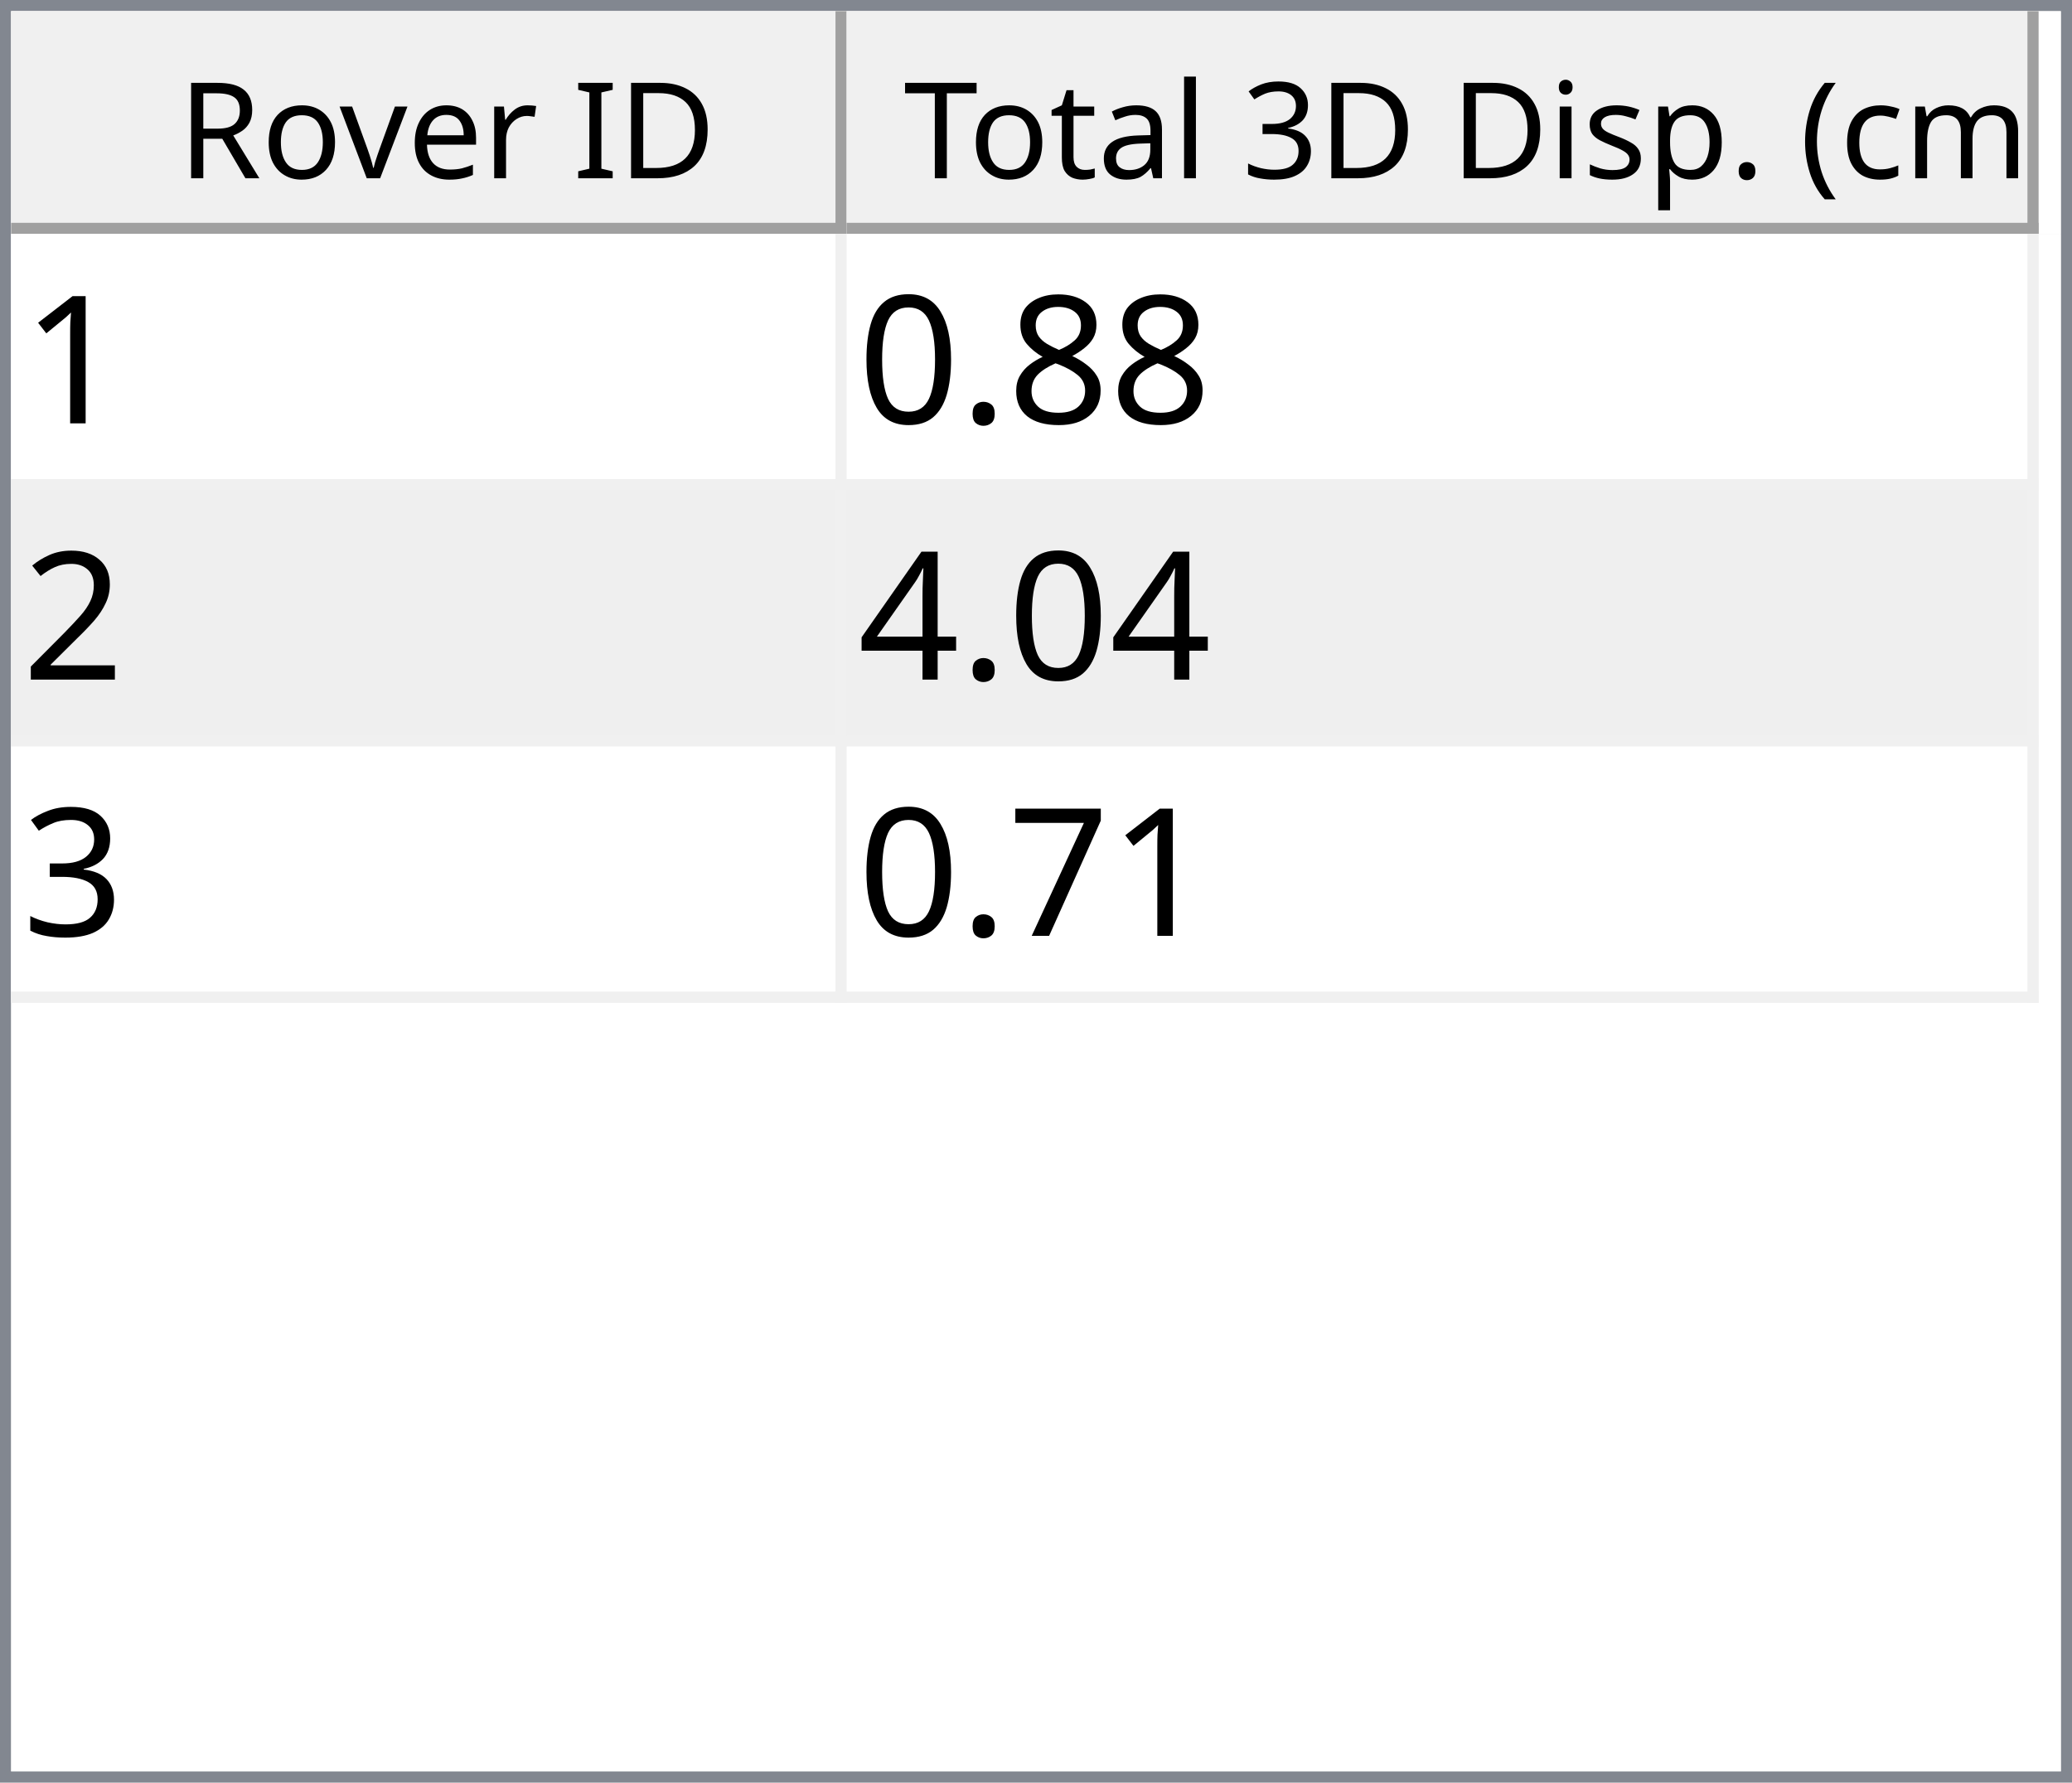
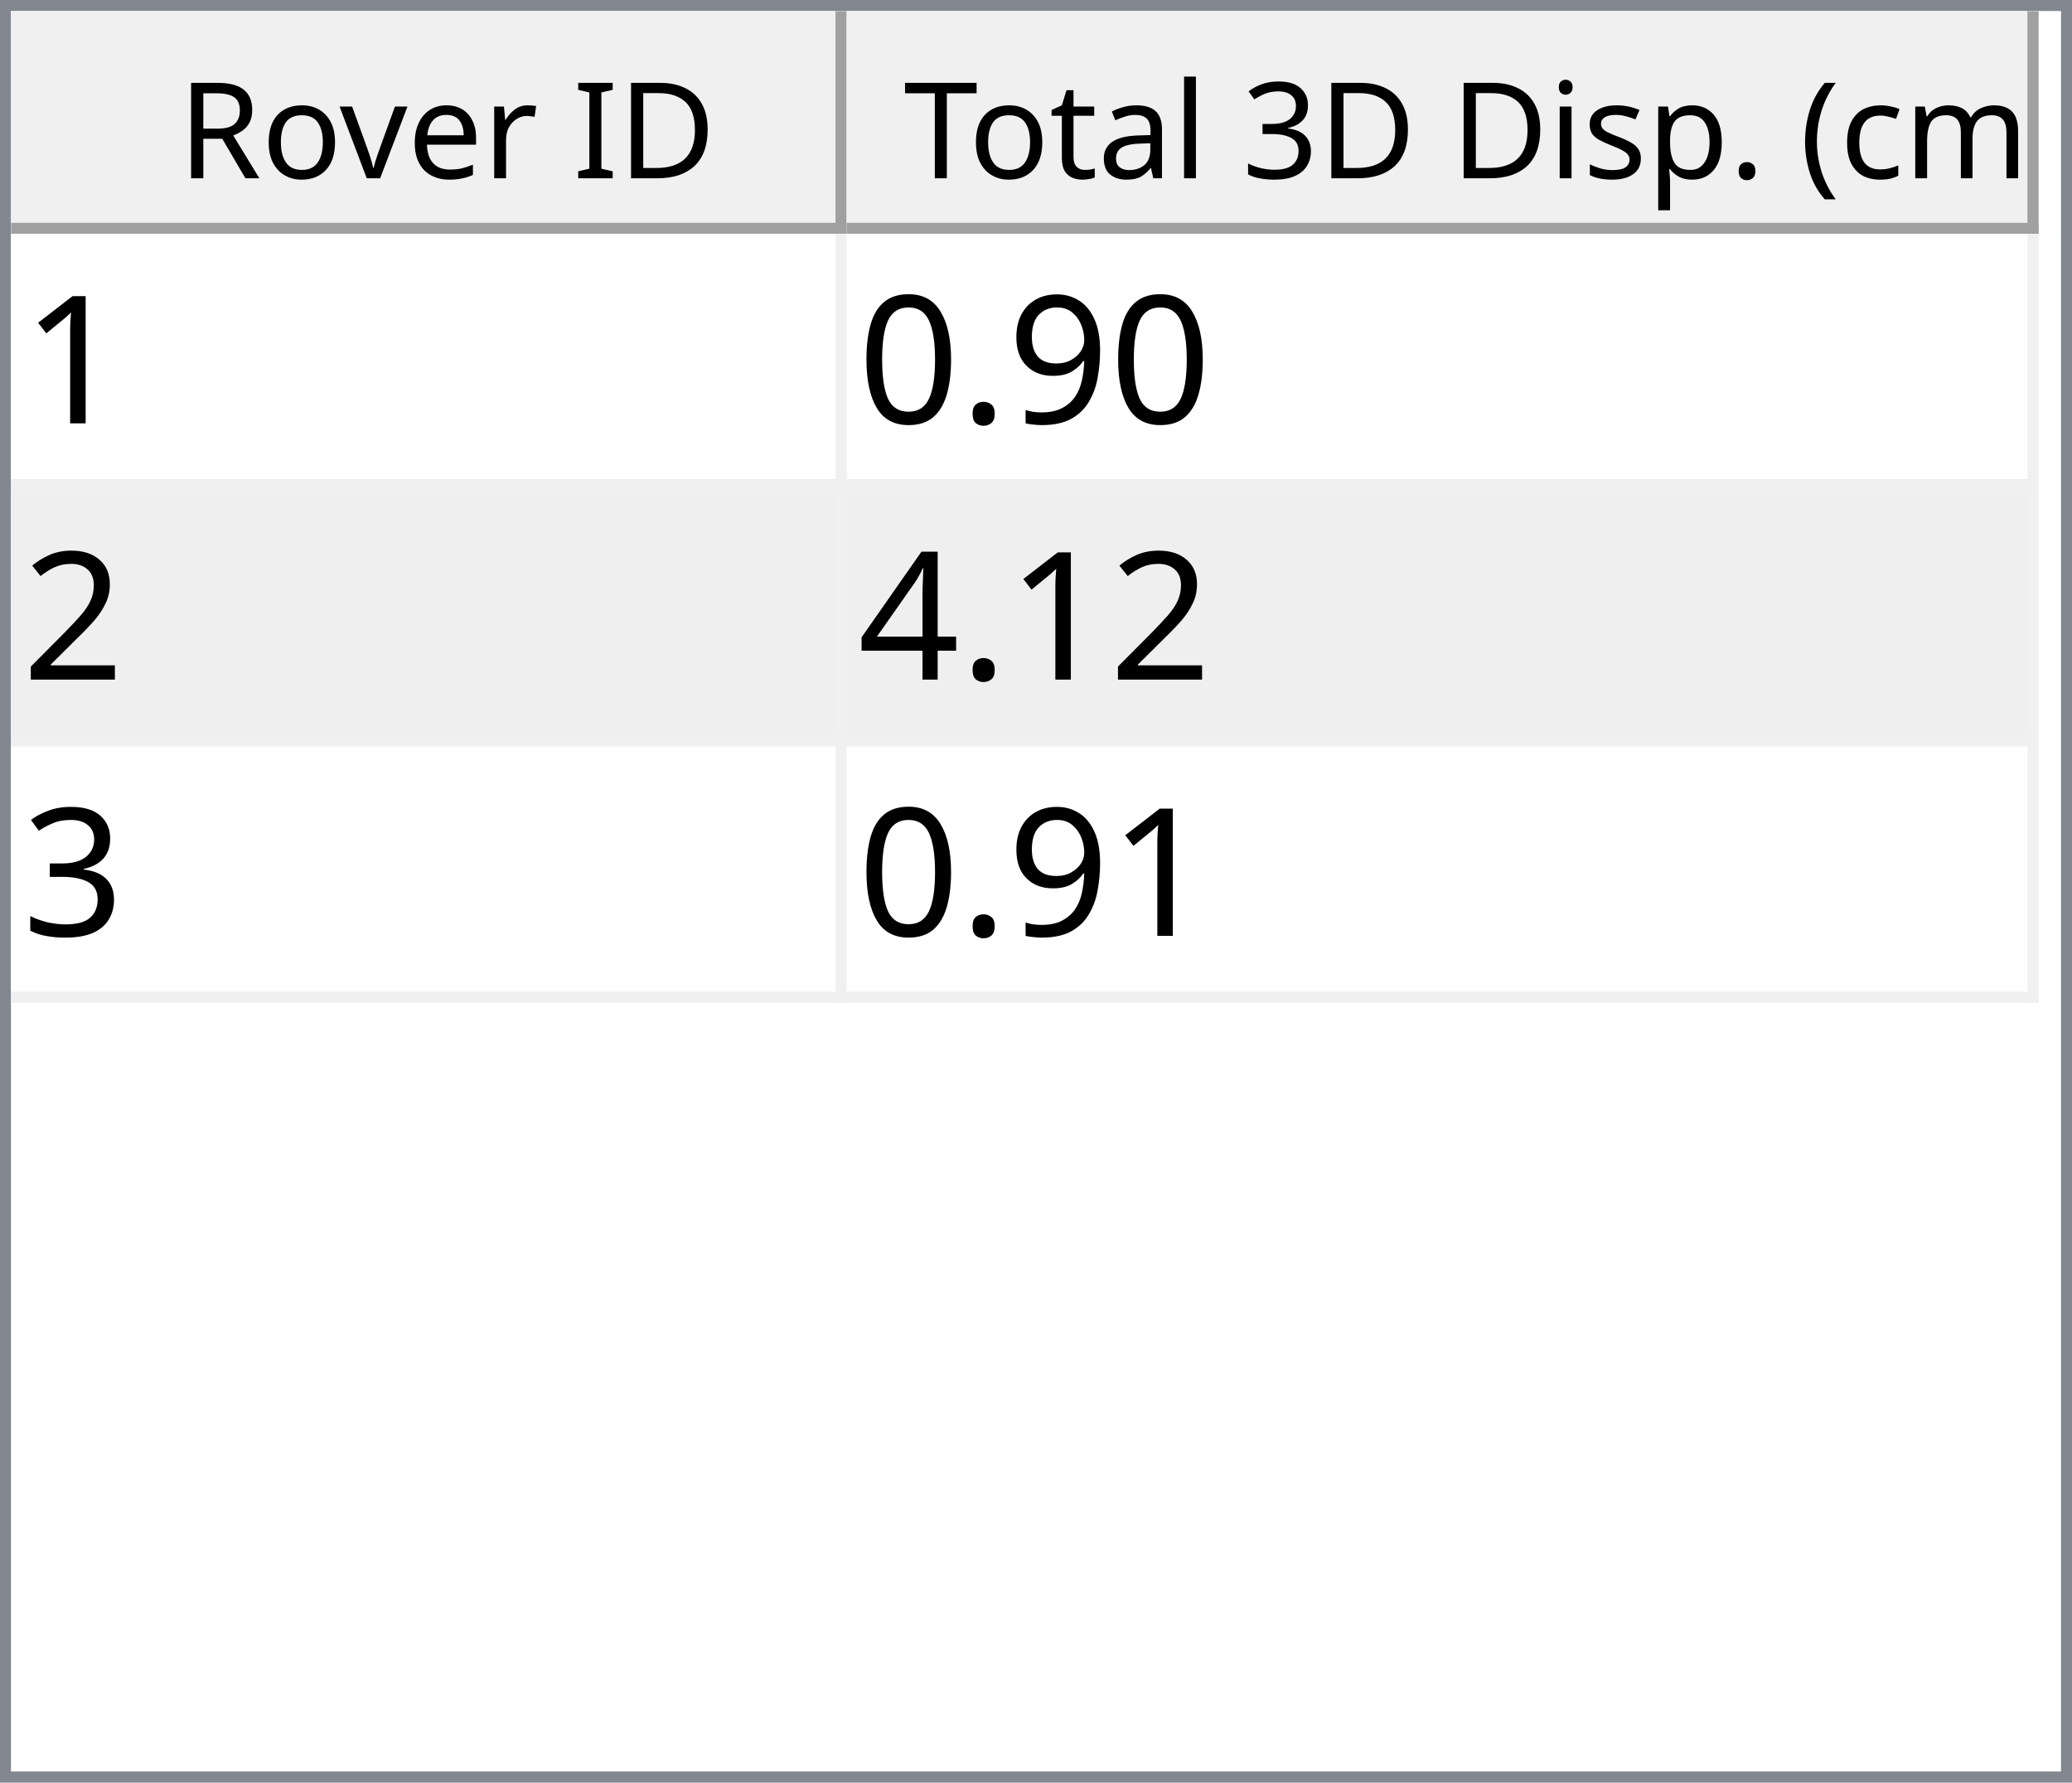
<svg xmlns="http://www.w3.org/2000/svg" style="fill-opacity:1; color-rendering:auto; color-interpolation:auto; text-rendering:auto; stroke:black; stroke-linecap:square; stroke-miterlimit:10; shape-rendering:auto; stroke-opacity:1; fill:black; stroke-dasharray:none; font-weight:normal; stroke-width:1; font-family:'Dialog'; font-style:normal; stroke-linejoin:miter; font-size:12px; stroke-dashoffset:0; image-rendering:auto;" width="186" height="160">
  <defs id="genericDefs" />
  <g>
    <defs id="defs1">
      <clipPath clipPathUnits="userSpaceOnUse" id="clipPath1">
        <path d="M0 0 L186 0 L186 160 L0 160 L0 0 Z" />
      </clipPath>
      <clipPath clipPathUnits="userSpaceOnUse" id="clipPath2">
        <path d="M0 0 L0 160 L186 160 L186 0 Z" />
      </clipPath>
      <clipPath clipPathUnits="userSpaceOnUse" id="clipPath3">
        <path d="M0 0 L0 20 L184 20 L184 0 Z" />
      </clipPath>
      <clipPath clipPathUnits="userSpaceOnUse" id="clipPath4">
        <path d="M0 0 L0 20 L75 20 L75 0 Z" />
      </clipPath>
      <clipPath clipPathUnits="userSpaceOnUse" id="clipPath5">
        <path d="M1 1 L1 19 L74 19 L74 1 Z" />
      </clipPath>
      <clipPath clipPathUnits="userSpaceOnUse" id="clipPath6">
        <path d="M0 0 L0 18 L73 18 L73 0 Z" />
      </clipPath>
      <clipPath clipPathUnits="userSpaceOnUse" id="clipPath7">
        <path d="M-0.5 -0.5 L-0.5 19.5 L74.5 19.5 L74.5 -0.5 Z" />
      </clipPath>
      <clipPath clipPathUnits="userSpaceOnUse" id="clipPath8">
        <path d="M0 0 L0 20 L107 20 L107 0 Z" />
      </clipPath>
      <clipPath clipPathUnits="userSpaceOnUse" id="clipPath9">
        <path d="M1 1 L1 19 L106 19 L106 1 Z" />
      </clipPath>
      <clipPath clipPathUnits="userSpaceOnUse" id="clipPath10">
        <path d="M0 0 L0 18 L105 18 L105 0 Z" />
      </clipPath>
      <clipPath clipPathUnits="userSpaceOnUse" id="clipPath11">
        <path d="M-0.5 -0.5 L-0.5 19.5 L106.5 19.5 L106.5 -0.5 Z" />
      </clipPath>
      <clipPath clipPathUnits="userSpaceOnUse" id="clipPath12">
        <path d="M0 0 L0 138 L184 138 L184 0 Z" />
      </clipPath>
      <clipPath clipPathUnits="userSpaceOnUse" id="clipPath13">
        <path d="M0 0 L0 69 L182 69 L182 0 Z" />
      </clipPath>
      <clipPath clipPathUnits="userSpaceOnUse" id="clipPath14">
        <path d="M-0.5 -0.5 L-0.5 68.5 L181.5 68.5 L181.5 -0.5 Z" />
      </clipPath>
      <clipPath clipPathUnits="userSpaceOnUse" id="clipPath15">
        <path d="M0 0 L0 22 L74 22 L74 0 Z" />
      </clipPath>
      <clipPath clipPathUnits="userSpaceOnUse" id="clipPath16">
        <path d="M0 0 L0 22 L106 22 L106 0 Z" />
      </clipPath>
      <font horiz-adv-x="64.551" id="font1">
        <font-face ascent="107.91" descent="25.098" units-per-em="100" style="font-style:normal; font-family:Segoe UI; font-weight:normal;" />
        <missing-glyph horiz-adv-x="64.551" d="M8.109 0 L8.109 68.266 L56.453 68.266 L56.453 0 L8.109 0 ZM15.328 7.234 L49.219 7.234 L49.219 61.031 L15.328 61.031 L15.328 7.234 Z" />
        <glyph unicode="D" horiz-adv-x="70.117" d="M9.188 0 L9.188 70.016 L28.516 70.016 Q65.531 70.016 65.531 35.891 Q65.531 19.672 55.25 9.836 Q44.969 0 27.734 0 L9.188 0 ZM17.391 62.594 L17.391 7.422 L27.828 7.422 Q41.609 7.422 49.273 14.797 Q56.938 22.172 56.938 35.688 Q56.938 62.594 28.328 62.594 L17.391 62.594 Z" />
        <glyph unicode="I" horiz-adv-x="26.611" d="M17.391 0 L9.188 0 L9.188 70.016 L17.391 70.016 L17.391 0 Z" />
        <glyph unicode=" " horiz-adv-x="27.393" d="" />
        <glyph unicode="r" horiz-adv-x="34.766" d="M34.188 41.891 Q32.078 43.5 28.125 43.5 Q23 43.5 19.555 38.672 Q16.109 33.844 16.109 25.484 L16.109 0 L8.109 0 L8.109 50 L16.109 50 L16.109 39.703 L16.312 39.703 Q18.016 44.969 21.531 47.922 Q25.047 50.875 29.391 50.875 Q32.516 50.875 34.188 50.203 L34.188 41.891 Z" />
        <glyph unicode="e" horiz-adv-x="52.295" d="M48.297 23 L12.984 23 Q13.188 14.656 17.484 10.109 Q21.781 5.562 29.297 5.562 Q37.75 5.562 44.828 11.141 L44.828 3.609 Q38.234 -1.172 27.391 -1.172 Q16.797 -1.172 10.742 5.641 Q4.688 12.453 4.688 24.812 Q4.688 36.469 11.305 43.82 Q17.922 51.172 27.734 51.172 Q37.547 51.172 42.922 44.828 Q48.297 38.484 48.297 27.203 L48.297 23 ZM40.094 29.781 Q40.047 36.719 36.75 40.578 Q33.453 44.438 27.594 44.438 Q21.922 44.438 17.969 40.383 Q14.016 36.328 13.094 29.781 L40.094 29.781 Z" />
        <glyph unicode="v" horiz-adv-x="47.9" d="M47.406 50 L27.484 0 L19.625 0 L0.688 50 L9.469 50 L22.172 13.672 Q23.578 9.672 23.922 6.688 L24.125 6.688 Q24.609 10.453 25.688 13.484 L38.969 50 L47.406 50 Z" />
        <glyph unicode="o" horiz-adv-x="58.594" d="M29 -1.172 Q17.922 -1.172 11.305 5.836 Q4.688 12.844 4.688 24.422 Q4.688 37.016 11.57 44.094 Q18.453 51.172 30.172 51.172 Q41.359 51.172 47.633 44.289 Q53.906 37.406 53.906 25.203 Q53.906 13.234 47.141 6.031 Q40.375 -1.172 29 -1.172 ZM29.594 44.438 Q21.875 44.438 17.383 39.188 Q12.891 33.938 12.891 24.703 Q12.891 15.828 17.43 10.695 Q21.969 5.562 29.594 5.562 Q37.359 5.562 41.531 10.594 Q45.703 15.625 45.703 24.906 Q45.703 34.281 41.531 39.359 Q37.359 44.438 29.594 44.438 Z" />
        <glyph unicode="R" horiz-adv-x="59.814" d="M59.375 0 L49.609 0 L37.891 19.625 Q36.281 22.359 34.766 24.289 Q33.25 26.219 31.664 27.438 Q30.078 28.656 28.25 29.219 Q26.422 29.781 24.125 29.781 L17.391 29.781 L17.391 0 L9.188 0 L9.188 70.016 L30.078 70.016 Q34.672 70.016 38.555 68.867 Q42.438 67.719 45.289 65.375 Q48.141 63.031 49.758 59.547 Q51.375 56.062 51.375 51.375 Q51.375 47.703 50.273 44.656 Q49.172 41.609 47.148 39.211 Q45.125 36.812 42.266 35.133 Q39.406 33.453 35.844 32.516 L35.844 32.328 Q37.594 31.547 38.891 30.547 Q40.188 29.547 41.359 28.18 Q42.531 26.812 43.68 25.078 Q44.828 23.344 46.234 21.047 L59.375 0 ZM17.391 62.594 L17.391 37.203 L28.516 37.203 Q31.594 37.203 34.203 38.133 Q36.812 39.062 38.719 40.797 Q40.625 42.531 41.703 45.047 Q42.781 47.562 42.781 50.688 Q42.781 56.297 39.141 59.445 Q35.5 62.594 28.609 62.594 L17.391 62.594 Z" />
        <glyph unicode=")" horiz-adv-x="30.176" d="M8.297 -15.922 L1.172 -15.922 Q16.406 2.344 16.406 26.812 Q16.406 51.469 1.078 70.016 L8.297 70.016 Q23.531 52.156 23.531 26.703 Q23.531 1.375 8.297 -15.922 Z" />
        <glyph unicode="m" horiz-adv-x="86.133" d="M79.109 0 L71.094 0 L71.094 28.719 Q71.094 37.016 68.531 40.727 Q65.969 44.438 59.906 44.438 Q54.781 44.438 51.195 39.75 Q47.609 35.062 47.609 28.516 L47.609 0 L39.594 0 L39.594 29.688 Q39.594 44.438 28.219 44.438 Q22.953 44.438 19.531 40.016 Q16.109 35.594 16.109 28.516 L16.109 0 L8.109 0 L8.109 50 L16.109 50 L16.109 42.094 L16.312 42.094 Q21.625 51.172 31.844 51.172 Q36.969 51.172 40.773 48.312 Q44.578 45.453 46 40.828 Q51.562 51.172 62.594 51.172 Q79.109 51.172 79.109 30.812 L79.109 0 Z" />
        <glyph unicode="c" horiz-adv-x="46.191" d="M42.188 2.297 Q36.422 -1.172 28.516 -1.172 Q17.828 -1.172 11.258 5.789 Q4.688 12.75 4.688 23.828 Q4.688 36.188 11.766 43.68 Q18.844 51.172 30.672 51.172 Q37.25 51.172 42.281 48.734 L42.281 40.531 Q36.719 44.438 30.375 44.438 Q22.703 44.438 17.797 38.945 Q12.891 33.453 12.891 24.516 Q12.891 15.719 17.508 10.641 Q22.125 5.562 29.891 5.562 Q36.422 5.562 42.188 9.906 L42.188 2.297 Z" />
        <glyph unicode="(" horiz-adv-x="30.176" d="M29.109 -15.922 L21.969 -15.922 Q6.844 1.375 6.844 26.703 Q6.844 52.156 21.969 70.016 L29.203 70.016 Q13.875 51.469 13.875 26.812 Q13.875 2.344 29.109 -15.922 Z" />
        <glyph unicode="." horiz-adv-x="21.68" d="M10.891 -1.078 Q8.641 -1.078 7.055 0.539 Q5.469 2.156 5.469 4.391 Q5.469 6.641 7.055 8.273 Q8.641 9.906 10.891 9.906 Q13.188 9.906 14.797 8.273 Q16.406 6.641 16.406 4.391 Q16.406 2.156 14.797 0.539 Q13.188 -1.078 10.891 -1.078 Z" />
        <glyph unicode="p" horiz-adv-x="58.789" d="M16.312 7.234 L16.109 7.234 L16.109 -23 L8.109 -23 L8.109 50 L16.109 50 L16.109 41.219 L16.312 41.219 Q22.219 51.172 33.594 51.172 Q43.266 51.172 48.688 44.461 Q54.109 37.75 54.109 26.469 Q54.109 13.922 48 6.375 Q41.891 -1.172 31.297 -1.172 Q21.578 -1.172 16.312 7.234 ZM16.109 27.391 L16.109 20.406 Q16.109 14.203 20.141 9.883 Q24.172 5.562 30.375 5.562 Q37.641 5.562 41.773 11.133 Q45.906 16.703 45.906 26.609 Q45.906 34.969 42.047 39.703 Q38.188 44.438 31.594 44.438 Q24.609 44.438 20.359 39.578 Q16.109 34.719 16.109 27.391 Z" />
        <glyph unicode="s" horiz-adv-x="42.432" d="M5.078 1.812 L5.078 10.406 Q11.625 5.562 19.484 5.562 Q30.031 5.562 30.031 12.594 Q30.031 14.594 29.125 15.992 Q28.219 17.391 26.68 18.461 Q25.141 19.531 23.07 20.383 Q21 21.234 18.609 22.172 Q15.281 23.484 12.766 24.828 Q10.25 26.172 8.57 27.859 Q6.891 29.547 6.031 31.695 Q5.172 33.844 5.172 36.719 Q5.172 40.234 6.789 42.945 Q8.406 45.656 11.086 47.484 Q13.766 49.312 17.211 50.242 Q20.656 51.172 24.312 51.172 Q30.812 51.172 35.938 48.922 L35.938 40.828 Q30.422 44.438 23.25 44.438 Q21 44.438 19.195 43.922 Q17.391 43.406 16.094 42.477 Q14.797 41.547 14.086 40.258 Q13.375 38.969 13.375 37.406 Q13.375 35.453 14.086 34.133 Q14.797 32.812 16.164 31.789 Q17.531 30.766 19.484 29.938 Q21.438 29.109 23.922 28.125 Q27.25 26.859 29.883 25.516 Q32.516 24.172 34.375 22.484 Q36.234 20.797 37.234 18.602 Q38.234 16.406 38.234 13.375 Q38.234 9.672 36.602 6.938 Q34.969 4.203 32.234 2.398 Q29.5 0.594 25.93 -0.289 Q22.359 -1.172 18.453 -1.172 Q10.75 -1.172 5.078 1.812 Z" />
        <glyph unicode="i" horiz-adv-x="24.219" d="M12.203 62.703 Q10.062 62.703 8.547 64.164 Q7.031 65.625 7.031 67.875 Q7.031 70.125 8.547 71.609 Q10.062 73.094 12.203 73.094 Q14.406 73.094 15.945 71.609 Q17.484 70.125 17.484 67.875 Q17.484 65.719 15.945 64.211 Q14.406 62.703 12.203 62.703 ZM16.109 0 L8.109 0 L8.109 50 L16.109 50 L16.109 0 Z" />
        <glyph unicode="3" horiz-adv-x="53.906" d="M46.531 19.828 Q46.531 15.094 44.75 11.211 Q42.969 7.328 39.719 4.57 Q36.469 1.812 31.93 0.297 Q27.391 -1.219 21.922 -1.219 Q11.922 -1.219 6 2.594 L6 11.188 Q13.094 5.609 22.219 5.609 Q25.875 5.609 28.828 6.539 Q31.781 7.469 33.906 9.227 Q36.031 10.984 37.18 13.477 Q38.328 15.969 38.328 19.094 Q38.328 32.812 18.797 32.812 L12.984 32.812 L12.984 39.594 L18.5 39.594 Q35.797 39.594 35.797 52.484 Q35.797 64.406 22.609 64.406 Q15.188 64.406 8.688 59.422 L8.688 67.188 Q15.375 71.188 24.609 71.188 Q29 71.188 32.57 69.969 Q36.141 68.75 38.68 66.555 Q41.219 64.359 42.609 61.281 Q44 58.203 44 54.5 Q44 40.672 30.031 36.719 L30.031 36.531 Q33.594 36.141 36.625 34.797 Q39.656 33.453 41.852 31.305 Q44.047 29.156 45.289 26.25 Q46.531 23.344 46.531 19.828 Z" />
        <glyph unicode="l" horiz-adv-x="24.219" d="M16.109 0 L8.109 0 L8.109 74.031 L16.109 74.031 L16.109 0 Z" />
        <glyph unicode="a" horiz-adv-x="50.879" d="M43.891 0 L35.891 0 L35.891 7.812 L35.688 7.812 Q30.469 -1.172 20.312 -1.172 Q12.844 -1.172 8.617 2.781 Q4.391 6.734 4.391 13.281 Q4.391 27.297 20.906 29.594 L35.891 31.688 Q35.891 44.438 25.594 44.438 Q16.547 44.438 9.281 38.281 L9.281 46.484 Q16.656 51.172 26.266 51.172 Q43.891 51.172 43.891 32.516 L43.891 0 ZM35.891 25.297 L23.828 23.641 Q18.266 22.859 15.43 20.875 Q12.594 18.891 12.594 13.875 Q12.594 10.203 15.211 7.883 Q17.828 5.562 22.172 5.562 Q28.125 5.562 32.008 9.742 Q35.891 13.922 35.891 20.312 L35.891 25.297 Z" />
        <glyph unicode="t" horiz-adv-x="33.887" d="M31.297 0.484 Q28.469 -1.078 23.828 -1.078 Q10.688 -1.078 10.688 13.578 L10.688 43.172 L2.094 43.172 L2.094 50 L10.688 50 L10.688 62.203 L18.703 64.797 L18.703 50 L31.297 50 L31.297 43.172 L18.703 43.172 L18.703 14.984 Q18.703 9.969 20.414 7.82 Q22.125 5.672 26.078 5.672 Q29.109 5.672 31.297 7.328 L31.297 0.484 Z" />
        <glyph unicode="T" horiz-adv-x="52.393" d="M50.594 62.594 L30.375 62.594 L30.375 0 L22.172 0 L22.172 62.594 L2 62.594 L2 70.016 L50.594 70.016 L50.594 62.594 Z" />
      </font>
      <font horiz-adv-x="75.0" id="font2">
        <font-face ascent="100.537" descent="21.973" units-per-em="100" style="font-style:normal; font-family:sans-serif; font-weight:normal;" />
        <missing-glyph horiz-adv-x="75.0" d="M12.5 0 L12.5 62.5 L62.5 62.5 L62.5 0 L12.5 0 ZM14.062 1.562 L60.938 1.562 L60.938 60.938 L14.062 60.938 L14.062 1.562 Z" />
        <glyph unicode="1" horiz-adv-x="55.615" d="M37.25 0 L28.469 0 L28.469 56 Q25.297 52.984 20.141 49.953 Q14.984 46.922 10.891 45.406 L10.891 53.906 Q18.266 57.375 23.781 62.305 Q29.297 67.234 31.594 71.875 L37.25 71.875 L37.25 0 Z" />
-         <glyph unicode="8" horiz-adv-x="55.615" d="M17.672 38.812 Q12.203 40.828 9.57 44.539 Q6.938 48.25 6.938 53.422 Q6.938 61.234 12.555 66.555 Q18.172 71.875 27.484 71.875 Q36.859 71.875 42.578 66.43 Q48.297 60.984 48.297 53.172 Q48.297 48.188 45.68 44.508 Q43.062 40.828 37.75 38.812 Q44.344 36.672 47.781 31.883 Q51.219 27.094 51.219 20.453 Q51.219 11.281 44.727 5.031 Q38.234 -1.219 27.641 -1.219 Q17.047 -1.219 10.547 5.055 Q4.047 11.328 4.047 20.703 Q4.047 27.688 7.594 32.398 Q11.141 37.109 17.672 38.812 ZM15.922 53.719 Q15.922 48.641 19.195 45.414 Q22.469 42.188 27.688 42.188 Q32.766 42.188 36.016 45.383 Q39.266 48.578 39.266 53.219 Q39.266 58.062 35.914 61.359 Q32.562 64.656 27.594 64.656 Q22.562 64.656 19.242 61.43 Q15.922 58.203 15.922 53.719 ZM13.094 20.656 Q13.094 16.891 14.875 13.375 Q16.656 9.859 20.172 7.93 Q23.688 6 27.734 6 Q34.031 6 38.133 10.055 Q42.234 14.109 42.234 20.359 Q42.234 26.703 38.016 30.859 Q33.797 35.016 27.438 35.016 Q21.234 35.016 17.164 30.914 Q13.094 26.812 13.094 20.656 Z" />
+         <glyph unicode="9" horiz-adv-x="55.615" d="M5.469 16.547 L13.922 17.328 Q14.984 11.375 18.016 8.688 Q21.047 6 25.781 6 Q29.828 6 32.883 7.859 Q35.938 9.719 37.891 12.82 Q39.844 15.922 41.164 21.195 Q42.484 26.469 42.484 31.938 Q42.484 32.516 42.438 33.688 Q39.797 29.5 35.234 26.883 Q30.672 24.266 25.344 24.266 Q16.453 24.266 10.305 30.711 Q4.156 37.156 4.156 47.703 Q4.156 58.594 10.578 65.234 Q17 71.875 26.656 71.875 Q33.641 71.875 39.43 68.117 Q45.219 64.359 48.219 57.398 Q51.219 50.438 51.219 37.25 Q51.219 23.531 48.242 15.406 Q45.266 7.281 39.383 3.031 Q33.5 -1.219 25.594 -1.219 Q17.188 -1.219 11.867 3.445 Q6.547 8.109 5.469 16.547 ZM41.453 48.141 Q41.453 55.719 37.43 60.156 Q33.406 64.594 27.734 64.594 Q21.875 64.594 17.531 59.812 Q13.188 55.031 13.188 47.406 Q13.188 40.578 17.312 36.305 Q21.438 32.031 27.484 32.031 Q33.594 32.031 37.523 36.305 Q41.453 40.578 41.453 48.141 Z" />
        <glyph unicode="." horiz-adv-x="27.783" d="M9.078 0 L9.078 10.016 L19.094 10.016 L19.094 0 L9.078 0 Z" />
        <glyph unicode="0" horiz-adv-x="55.615" d="M4.156 35.297 Q4.156 48 6.766 55.742 Q9.375 63.484 14.523 67.68 Q19.672 71.875 27.484 71.875 Q33.25 71.875 37.594 69.555 Q41.938 67.234 44.773 62.867 Q47.609 58.5 49.219 52.227 Q50.828 45.953 50.828 35.297 Q50.828 22.703 48.242 14.969 Q45.656 7.234 40.508 3.008 Q35.359 -1.219 27.484 -1.219 Q17.141 -1.219 11.234 6.203 Q4.156 15.141 4.156 35.297 ZM13.188 35.297 Q13.188 17.672 17.312 11.836 Q21.438 6 27.484 6 Q33.547 6 37.672 11.859 Q41.797 17.719 41.797 35.297 Q41.797 52.984 37.672 58.789 Q33.547 64.594 27.391 64.594 Q21.344 64.594 17.719 59.469 Q13.188 52.938 13.188 35.297 Z" />
        <glyph unicode="2" horiz-adv-x="55.615" d="M50.344 8.453 L50.344 0 L3.031 0 Q2.938 3.172 4.047 6.109 Q5.859 10.938 9.836 15.625 Q13.812 20.312 21.344 26.469 Q33.016 36.031 37.117 41.625 Q41.219 47.219 41.219 52.203 Q41.219 57.422 37.477 61.008 Q33.734 64.594 27.734 64.594 Q21.391 64.594 17.578 60.789 Q13.766 56.984 13.719 50.25 L4.688 51.172 Q5.609 61.281 11.664 66.578 Q17.719 71.875 27.938 71.875 Q38.234 71.875 44.242 66.164 Q50.25 60.453 50.25 52 Q50.25 47.703 48.492 43.555 Q46.734 39.406 42.656 34.812 Q38.578 30.219 29.109 22.219 Q21.188 15.578 18.945 13.211 Q16.703 10.844 15.234 8.453 L50.344 8.453 Z" />
        <glyph unicode="4" horiz-adv-x="55.615" d="M32.328 0 L32.328 17.141 L1.266 17.141 L1.266 25.203 L33.938 71.578 L41.109 71.578 L41.109 25.203 L50.781 25.203 L50.781 17.141 L41.109 17.141 L41.109 0 L32.328 0 ZM32.328 25.203 L32.328 57.469 L9.906 25.203 L32.328 25.203 Z" />
        <glyph unicode="3" horiz-adv-x="55.615" d="M4.203 18.891 L12.984 20.062 Q14.5 12.594 18.141 9.297 Q21.781 6 27 6 Q33.203 6 37.477 10.297 Q41.75 14.594 41.75 20.953 Q41.75 27 37.797 30.93 Q33.844 34.859 27.734 34.859 Q25.25 34.859 21.531 33.891 L22.516 41.609 Q23.391 41.5 23.922 41.5 Q29.547 41.5 34.039 44.43 Q38.531 47.359 38.531 53.469 Q38.531 58.297 35.258 61.477 Q31.984 64.656 26.812 64.656 Q21.688 64.656 18.266 61.43 Q14.844 58.203 13.875 51.766 L5.078 53.328 Q6.688 62.156 12.398 67.016 Q18.109 71.875 26.609 71.875 Q32.469 71.875 37.398 69.359 Q42.328 66.844 44.945 62.5 Q47.562 58.156 47.562 53.266 Q47.562 48.641 45.07 44.828 Q42.578 41.016 37.703 38.766 Q44.047 37.312 47.562 32.695 Q51.078 28.078 51.078 21.141 Q51.078 11.766 44.242 5.25 Q37.406 -1.266 26.953 -1.266 Q17.531 -1.266 11.305 4.352 Q5.078 9.969 4.203 18.891 Z" />
-         <glyph unicode="7" horiz-adv-x="55.615" d="M4.734 62.203 L4.734 70.656 L51.078 70.656 L51.078 63.812 Q44.234 56.547 37.523 44.484 Q30.812 32.422 27.156 19.672 Q24.516 10.688 23.781 0 L14.75 0 Q14.891 8.453 18.062 20.414 Q21.234 32.375 27.172 43.484 Q33.109 54.594 39.797 62.203 L4.734 62.203 Z" />
      </font>
    </defs>
    <g style="fill:white; stroke:white;">
      <rect x="0" y="0" width="186" style="clip-path:url(#clipPath1); stroke:none;" height="160" />
    </g>
    <g style="fill:white; text-rendering:optimizeSpeed; color-rendering:optimizeSpeed; image-rendering:optimizeSpeed; shape-rendering:crispEdges; stroke:white; color-interpolation:sRGB;">
      <rect x="0" width="186" height="160" y="0" style="stroke:none;" />
      <path style="stroke:none;" d="M0 160 L186 160 L186 0 L0 0 Z" />
    </g>
    <g style="fill:rgb(240,240,240); font-family:'Segoe UI'; stroke:rgb(240,240,240);">
      <rect x="0" y="0" width="186" style="clip-path:url(#clipPath2); stroke:none;" height="160" />
    </g>
    <g style="fill:rgb(130,135,144); font-family:'Segoe UI'; stroke:rgb(130,135,144);">
      <path d="M0 0 L186 0 L186 160 L0 160 L0 0 ZM1 1 L185 1 L185 159 L1 159 L1 1 Z" style="fill-rule:evenodd; clip-path:url(#clipPath2); stroke:none;" />
    </g>
    <g style="fill:white; font-family:'Segoe UI'; stroke:white;" transform="translate(1,1)">
      <rect x="0" y="0" width="184" style="clip-path:url(#clipPath3); stroke:none;" height="20" />
    </g>
    <g style="fill:rgb(240,240,240); font-family:'Segoe UI'; stroke:rgb(240,240,240);" transform="translate(1,1)">
      <rect x="0" y="0" width="75" style="clip-path:url(#clipPath4); stroke:none;" height="20" />
    </g>
    <g style="font-family:'Segoe UI';" transform="translate(2,2)">
      <text x="14" xml:space="preserve" y="14" style="clip-path:url(#clipPath6); stroke:none;">Rover ID</text>
    </g>
    <g style="fill:rgb(160,160,160); font-family:'Segoe UI'; stroke:rgb(160,160,160); stroke-linejoin:bevel;" transform="translate(1.5,1.5)">
      <line x1="74" x2="74" y1="0" style="fill:none; clip-path:url(#clipPath7);" y2="19" />
    </g>
    <g style="fill:rgb(160,160,160); font-family:'Segoe UI'; stroke:rgb(160,160,160); stroke-linejoin:bevel;" transform="matrix(1,0,0,1,1,1) translate(0.5,0.5)">
      <line x1="0" x2="74" y1="19" style="fill:none; clip-path:url(#clipPath7);" y2="19" />
    </g>
    <g style="fill:rgb(240,240,240); font-family:'Segoe UI'; stroke:rgb(240,240,240);" transform="translate(76,1)">
      <rect x="0" y="0" width="107" style="clip-path:url(#clipPath8); stroke:none;" height="20" />
    </g>
    <g style="font-family:'Segoe UI';" transform="translate(77,2)">
      <text x="1" xml:space="preserve" y="14" style="clip-path:url(#clipPath10); stroke:none;"> Total 3D Disp. (cm)</text>
    </g>
    <g style="fill:rgb(160,160,160); font-family:'Segoe UI'; stroke:rgb(160,160,160); stroke-linejoin:bevel;" transform="translate(76.5,1.5)">
      <line x1="106" x2="106" y1="0" style="fill:none; clip-path:url(#clipPath11);" y2="19" />
    </g>
    <g style="fill:rgb(160,160,160); font-family:'Segoe UI'; stroke:rgb(160,160,160); stroke-linejoin:bevel;" transform="matrix(1,0,0,1,76,1) translate(0.5,0.5)">
      <line x1="0" x2="106" y1="19" style="fill:none; clip-path:url(#clipPath11);" y2="19" />
    </g>
    <g style="fill:white; font-family:'Segoe UI'; stroke:white;" transform="translate(1,21)">
      <rect x="0" y="0" width="184" style="clip-path:url(#clipPath12); stroke:none;" height="138" />
    </g>
    <g style="fill:rgb(240,240,240); font-size:16px; font-family:sans-serif; stroke:rgb(240,240,240);" transform="translate(1,21)">
      <rect x="0" y="0" width="182" style="clip-path:url(#clipPath13); stroke:none;" height="69" />
      <line transform="translate(0.5,0.5)" x1="0" x2="181" y1="22" style="clip-path:url(#clipPath14); fill:none; stroke-linejoin:bevel;" y2="22" />
    </g>
    <g transform="matrix(1,0,0,1,1,21) translate(0.5,0.5)" style="fill:rgb(240,240,240); font-size:16px; font-family:sans-serif; stroke:rgb(240,240,240); stroke-linejoin:bevel;">
      <line x1="0" x2="181" y1="45" style="fill:none; clip-path:url(#clipPath14);" y2="45" />
    </g>
    <g transform="matrix(1,0,0,1,1,21) translate(0.5,0.5)" style="fill:rgb(240,240,240); font-size:16px; font-family:sans-serif; stroke:rgb(240,240,240); stroke-linejoin:bevel;">
      <line x1="0" x2="181" y1="68" style="fill:none; clip-path:url(#clipPath14);" y2="68" />
    </g>
    <g transform="matrix(1,0,0,1,1,21) translate(0.5,0.5)" style="fill:rgb(240,240,240); font-size:16px; font-family:sans-serif; stroke:rgb(240,240,240); stroke-linejoin:bevel;">
      <line x1="74" x2="74" y1="0" style="fill:none; clip-path:url(#clipPath14);" y2="68" />
    </g>
    <g transform="matrix(1,0,0,1,1,21) translate(0.5,0.5)" style="fill:rgb(240,240,240); font-size:16px; font-family:sans-serif; stroke:rgb(240,240,240); stroke-linejoin:bevel;">
      <line x1="181" x2="181" y1="0" style="fill:none; clip-path:url(#clipPath14);" y2="68" />
    </g>
    <g style="fill:white; font-size:16px; font-family:sans-serif; stroke:white;" transform="matrix(1,0,0,1,1,21)">
      <rect x="0" y="0" width="74" style="clip-path:url(#clipPath15); stroke:none;" height="22" />
      <text x="1" y="17" style="fill:black; clip-path:url(#clipPath15); stroke:none;" xml:space="preserve">1</text>
    </g>
    <g style="fill:white; font-size:16px; font-family:sans-serif; stroke:white;" transform="matrix(1,0,0,1,1,21) translate(75,0)">
      <rect x="0" y="0" width="106" style="clip-path:url(#clipPath16); stroke:none;" height="22" />
-       <text x="1" y="17" style="fill:black; clip-path:url(#clipPath16); stroke:none;" xml:space="preserve">0.88</text>
+       <text x="1" y="17" style="fill:black; clip-path:url(#clipPath16); stroke:none;" xml:space="preserve">0.90</text>
    </g>
    <g style="fill:rgb(239,239,239); font-size:16px; font-family:sans-serif; stroke:rgb(239,239,239);" transform="matrix(1,0,0,1,1,21) translate(0,23)">
      <rect x="0" y="0" width="74" style="clip-path:url(#clipPath15); stroke:none;" height="22" />
      <text x="1" y="17" style="fill:black; clip-path:url(#clipPath15); stroke:none;" xml:space="preserve">2</text>
    </g>
    <g style="fill:rgb(239,239,239); font-size:16px; font-family:sans-serif; stroke:rgb(239,239,239);" transform="matrix(1,0,0,1,1,21) translate(75,23)">
      <rect x="0" y="0" width="106" style="clip-path:url(#clipPath16); stroke:none;" height="22" />
-       <text x="1" y="17" style="fill:black; clip-path:url(#clipPath16); stroke:none;" xml:space="preserve">4.04</text>
+       <text x="1" y="17" style="fill:black; clip-path:url(#clipPath16); stroke:none;" xml:space="preserve">4.12</text>
    </g>
    <g style="fill:white; font-size:16px; font-family:sans-serif; stroke:white;" transform="matrix(1,0,0,1,1,21) translate(0,46)">
      <rect x="0" y="0" width="74" style="clip-path:url(#clipPath15); stroke:none;" height="22" />
      <text x="1" y="17" style="fill:black; clip-path:url(#clipPath15); stroke:none;" xml:space="preserve">3</text>
    </g>
    <g style="fill:white; font-size:16px; font-family:sans-serif; stroke:white;" transform="matrix(1,0,0,1,1,21) translate(75,46)">
      <rect x="0" y="0" width="106" style="clip-path:url(#clipPath16); stroke:none;" height="22" />
-       <text x="1" y="17" style="fill:black; clip-path:url(#clipPath16); stroke:none;" xml:space="preserve">0.71</text>
+       <text x="1" y="17" style="fill:black; clip-path:url(#clipPath16); stroke:none;" xml:space="preserve">0.91</text>
    </g>
  </g>
</svg>
